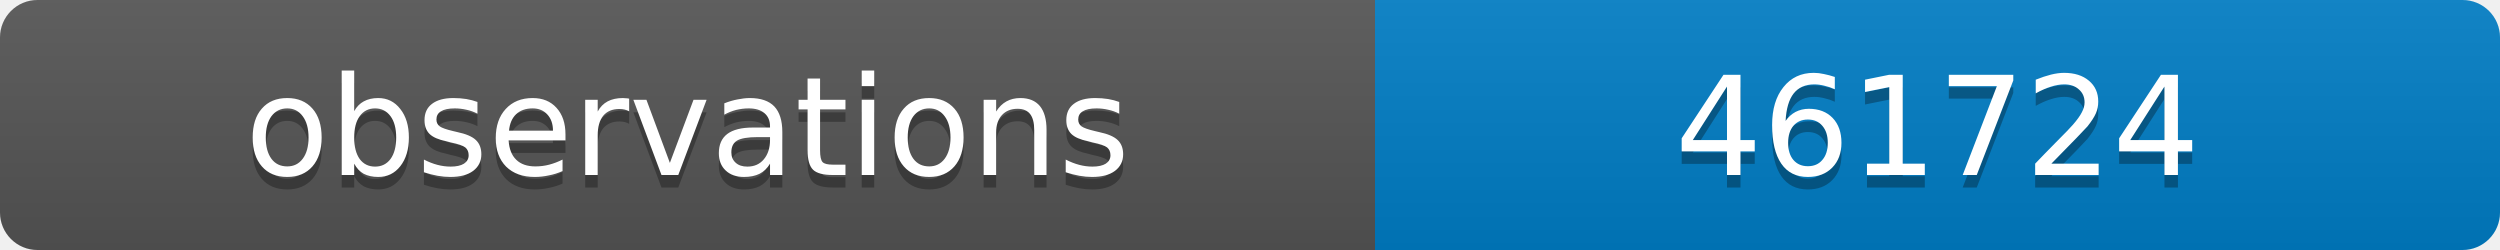
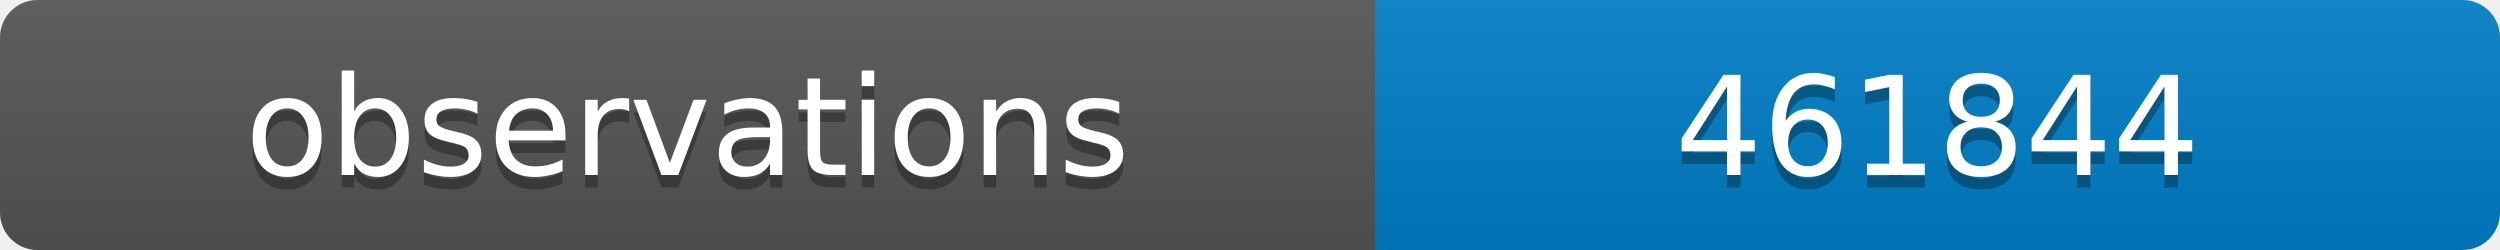
<svg xmlns="http://www.w3.org/2000/svg" width="200" height="20">
  <linearGradient id="b" x2="0" y2="100%">
    <stop offset="0" stop-color="#bbb" stop-opacity=".1" />
    <stop offset="1" stop-opacity=".1" />
  </linearGradient>
  <clipPath id="a">
    <rect width="200" height="20" rx="3" fill="#fff" />
  </clipPath>
  <g clip-path="url(#a)">
    <path fill="#555" d="M0 0h110v20H0z" />
    <path fill="#007ec6" d="M110 0h90v20H110z" />
    <path fill="url(#b)" d="M0 0h200v20H0z" />
  </g>
  <g fill="#fff" text-anchor="middle" font-family="DejaVu Sans,Verdana,Geneva,sans-serif" font-size="11">
    <text x="55" y="15" fill="#010101" fill-opacity=".3">observations</text>
    <text x="55" y="14">observations</text>
-     <text x="155" y="15" fill="#010101" fill-opacity=".3">461724</text>
-     <text x="155" y="14">461724</text>
+     <text x="155" y="15" fill="#010101" fill-opacity=".3">461844</text>
+     <text x="155" y="14">461844</text>
  </g>
</svg>
